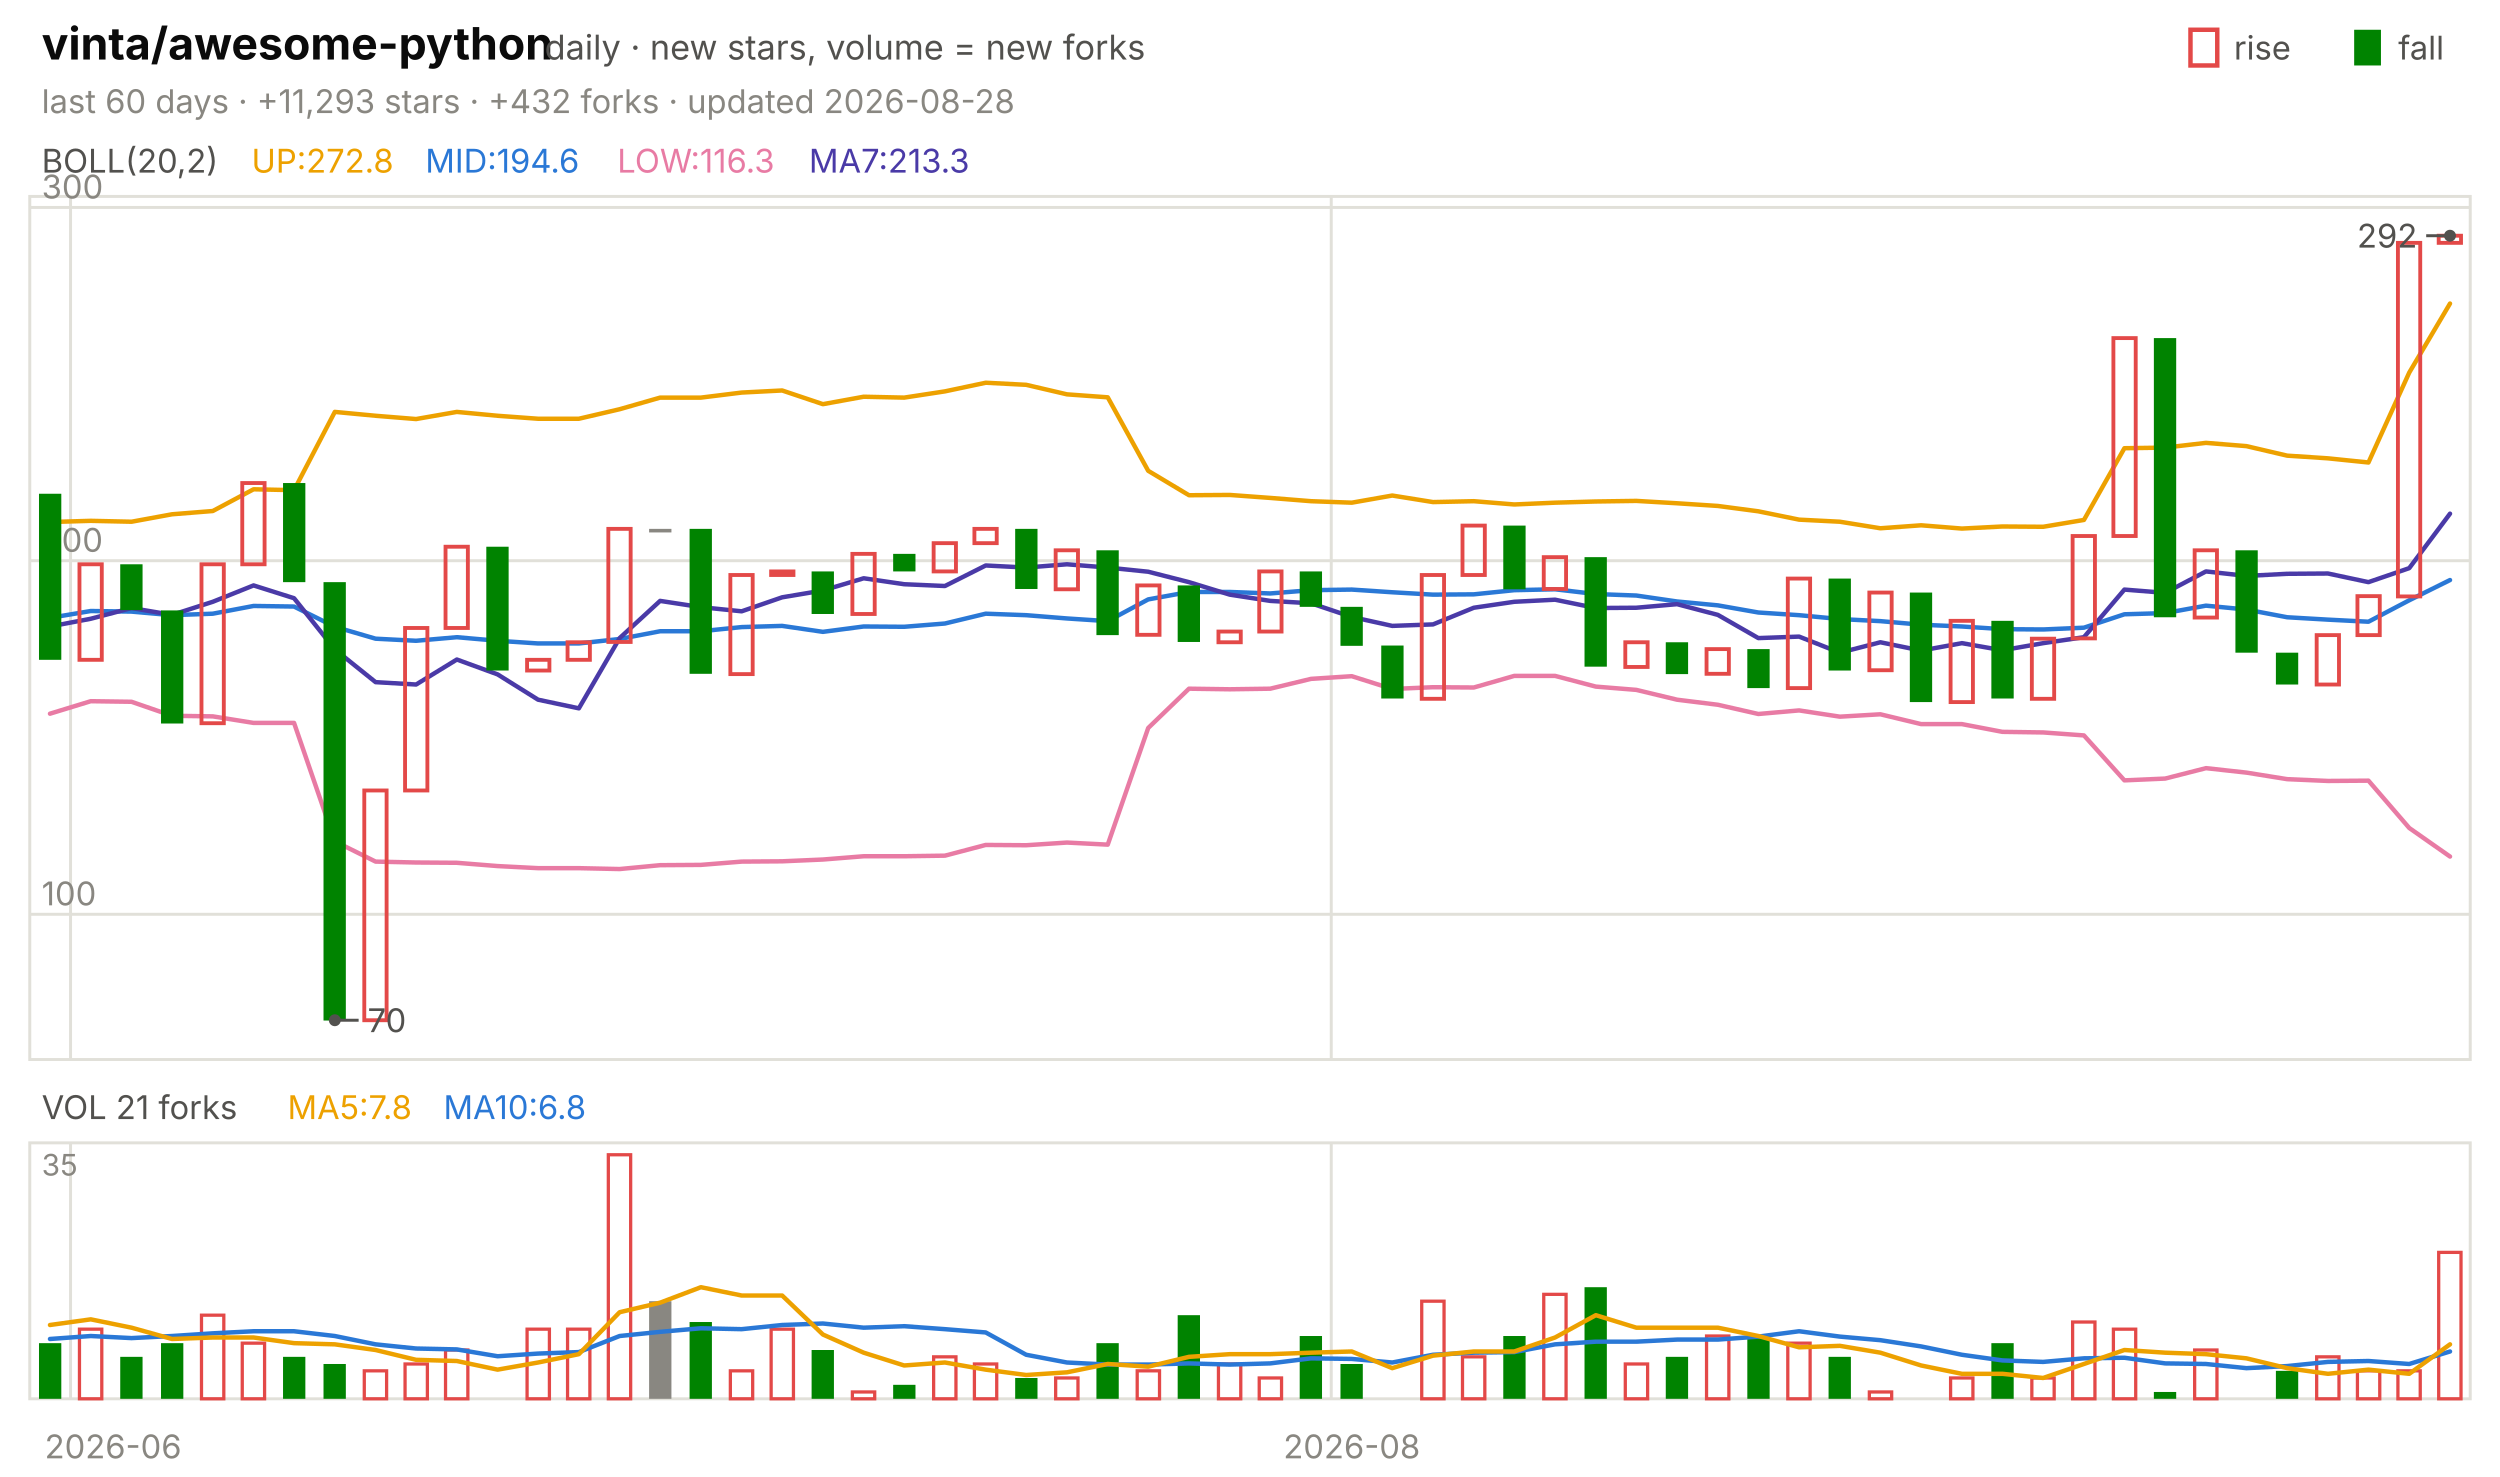
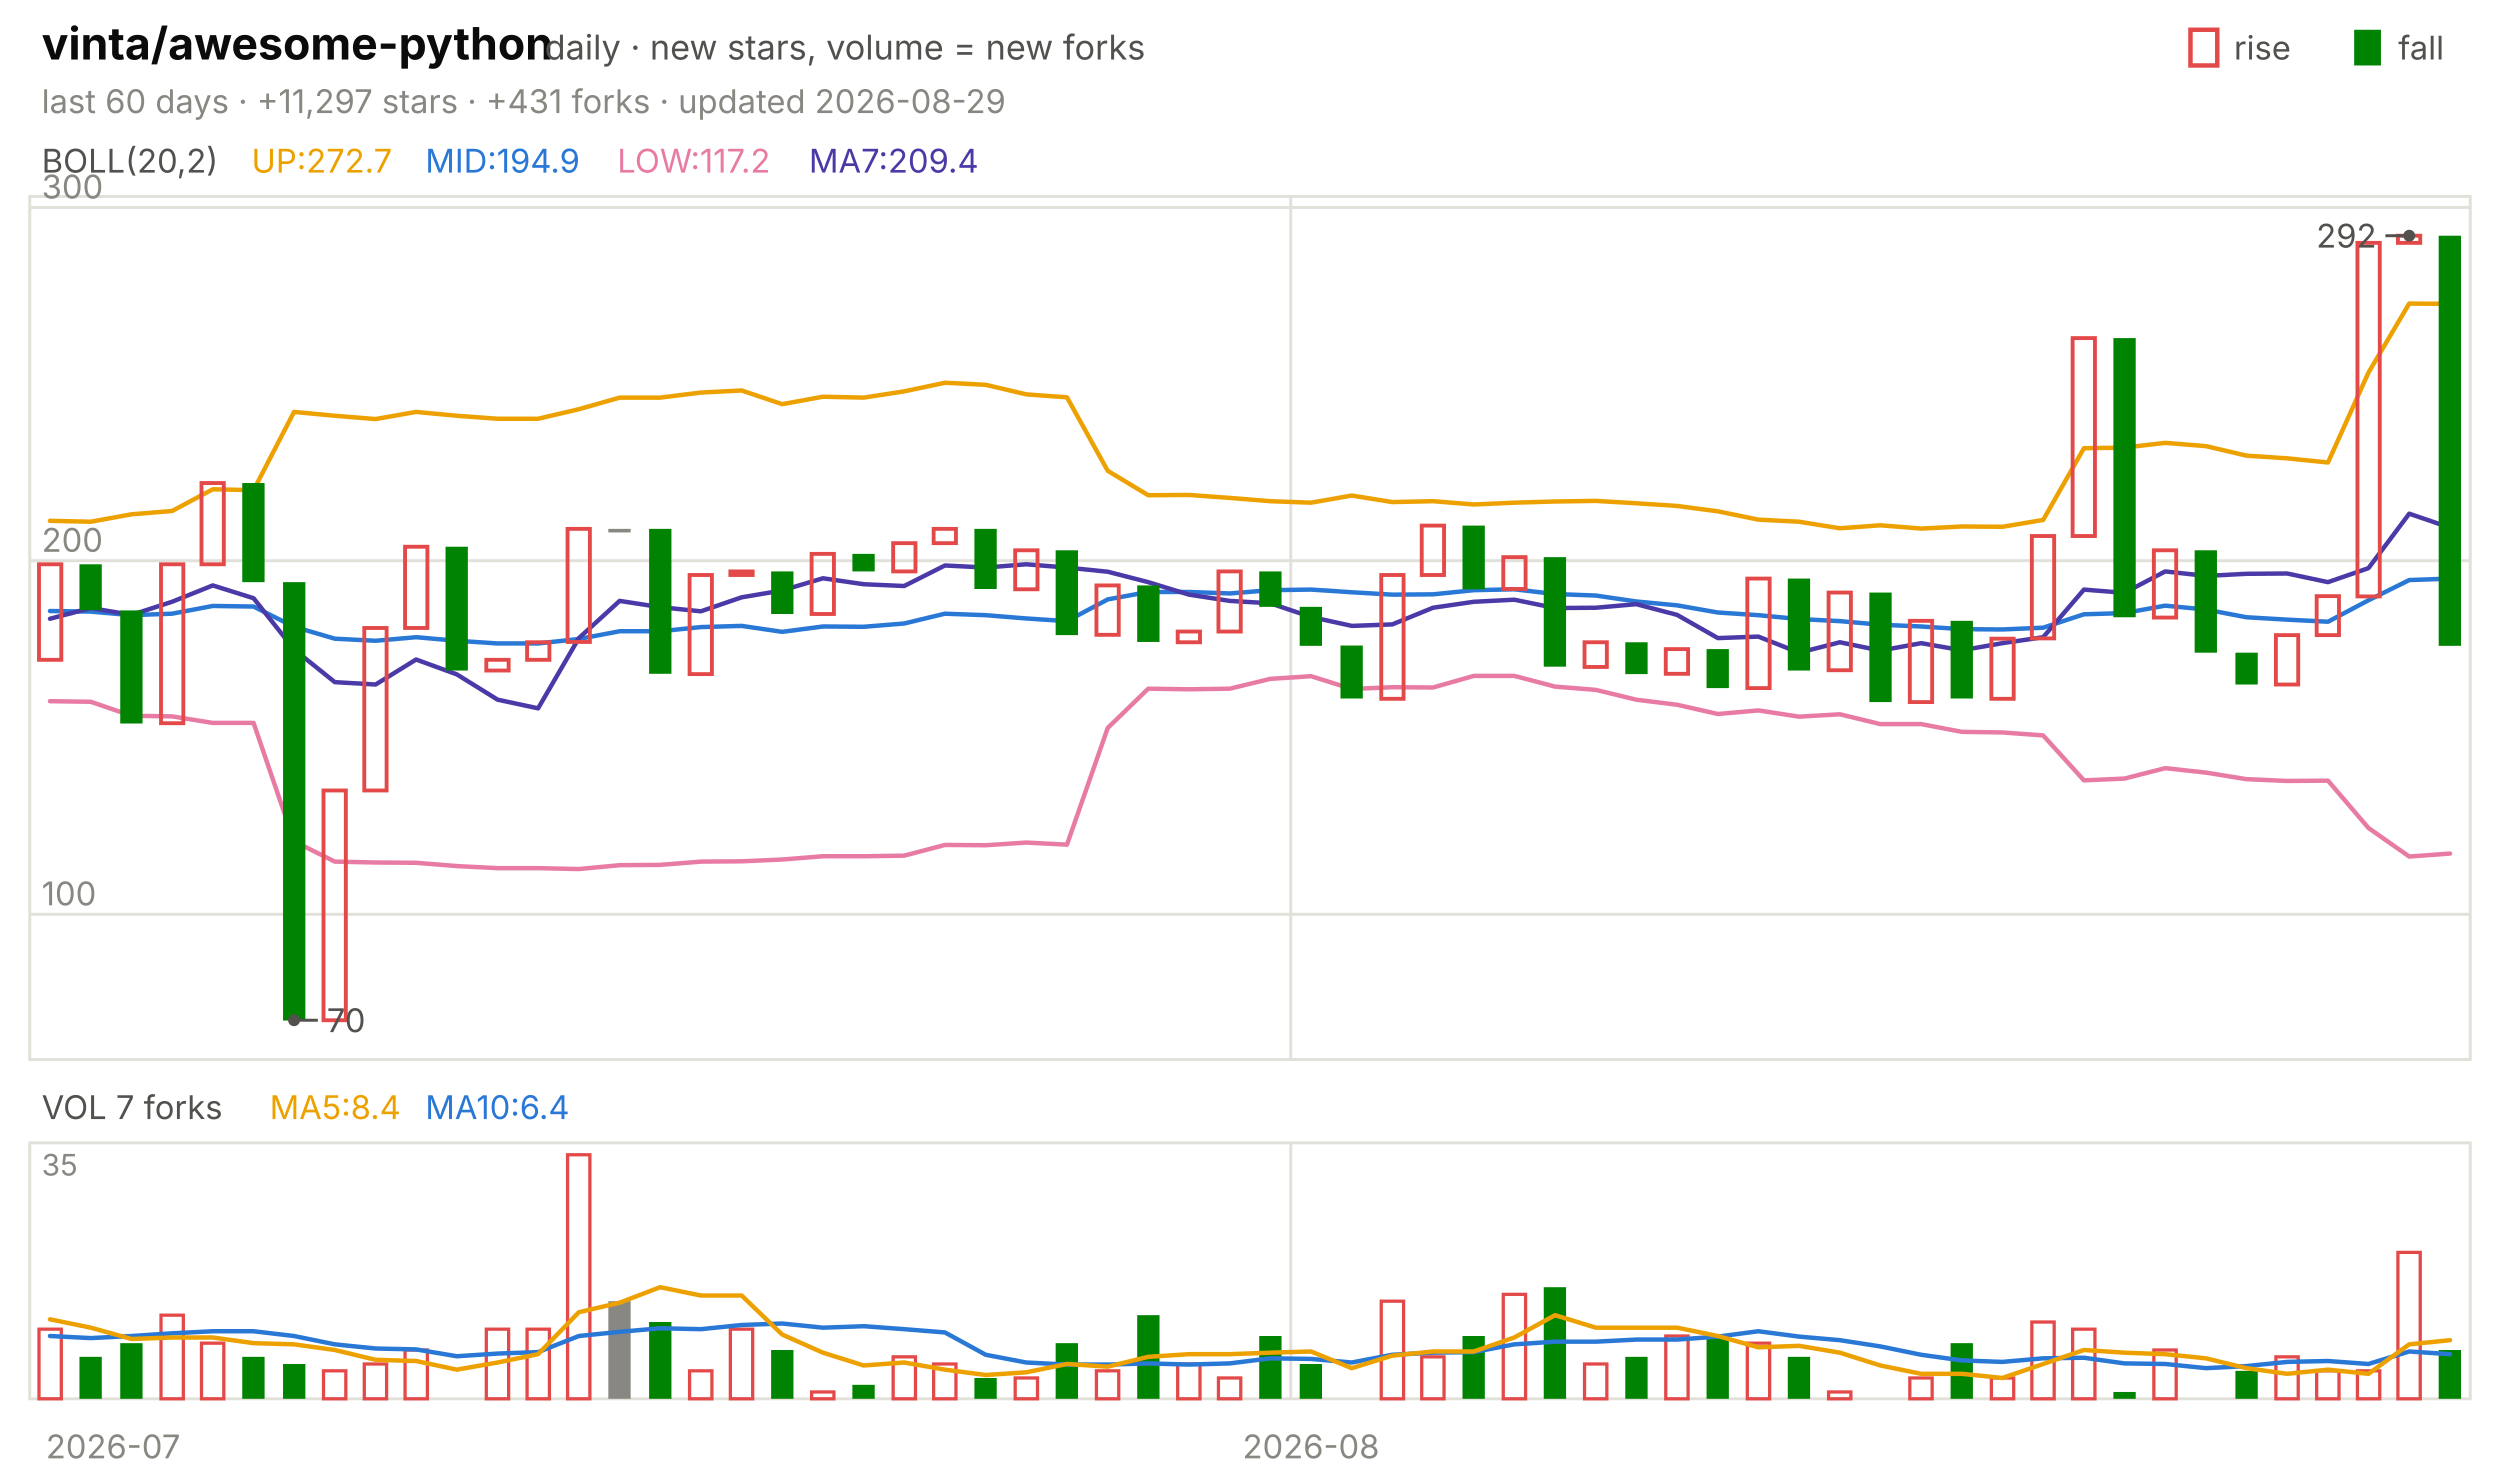
<svg xmlns="http://www.w3.org/2000/svg" viewBox="0 0 840 496" width="840" height="496" font-family="-apple-system,'Segoe UI',system-ui,sans-serif" role="img" aria-label="vinta/awesome-python candlestick chart">
  <text x="14.0" y="20.0" font-size="15" fill="#0b0b0b" font-weight="650">vinta/awesome-python</text>
  <text x="183.0" y="20.0" font-size="11.5" fill="#52514e">daily · new stars, volume = new forks</text>
  <text x="805.8" y="20.0" font-size="11.0" fill="#52514e">fall</text>
  <rect x="791" y="10" width="9" height="12" fill="#008300" />
  <text x="750.6" y="20.0" font-size="11.0" fill="#52514e">rise</text>
  <rect x="736" y="10" width="9" height="12" fill="none" stroke="#e34948" stroke-width="1.5" />
-   <text x="14.0" y="38.0" font-size="11.0" fill="#898781">last 60 days · +11,293 stars · +432 forks · updated 2026-08-28</text>
+   <text x="14.0" y="38.0" font-size="11.0" fill="#898781">last 60 days · +11,297 stars · +431 forks · updated 2026-08-29</text>
  <rect x="10" y="66" width="820" height="290" fill="none" stroke="#e1e0d9" />
  <rect x="10" y="384" width="820" height="86" fill="none" stroke="#e1e0d9" />
-   <text x="38.0" y="490.0" font-size="11.0" fill="#898781" text-anchor="middle">2026-06</text>
-   <line x1="23.7" y1="66.0" x2="23.7" y2="356.0" stroke="#e1e0d9" stroke-width="1.0" />
-   <line x1="23.7" y1="384.0" x2="23.7" y2="470.0" stroke="#e1e0d9" stroke-width="1.0" />
-   <line x1="447.3" y1="66.0" x2="447.3" y2="356.0" stroke="#e1e0d9" stroke-width="1.0" />
-   <line x1="447.3" y1="384.0" x2="447.3" y2="470.0" stroke="#e1e0d9" stroke-width="1.0" />
-   <text x="454.2" y="490.0" font-size="11.0" fill="#898781" text-anchor="middle">2026-08</text>
+   <text x="38.0" y="490.0" font-size="11.0" fill="#898781" text-anchor="middle">2026-07</text>
+   <line x1="433.7" y1="66.0" x2="433.7" y2="356.0" stroke="#e1e0d9" stroke-width="1.0" />
+   <line x1="433.7" y1="384.0" x2="433.7" y2="470.0" stroke="#e1e0d9" stroke-width="1.0" />
+   <text x="440.5" y="490.0" font-size="11.0" fill="#898781" text-anchor="middle">2026-08</text>
  <text x="14.0" y="58.0" font-size="11.0" fill="#52514e">BOLL(20,2)</text>
-   <text x="84.5" y="58.0" font-size="11.0" fill="#eda100">UP:272.8</text>
-   <text x="142.9" y="58.0" font-size="11.0" fill="#2a78d6">MID:194.6</text>
-   <text x="207.4" y="58.0" font-size="11.0" fill="#e87ba4">LOW:116.3</text>
-   <text x="271.8" y="58.0" font-size="11.0" fill="#4a3aa7">MA7:213.3</text>
+   <text x="84.5" y="58.0" font-size="11.0" fill="#eda100">UP:272.7</text>
+   <text x="142.9" y="58.0" font-size="11.0" fill="#2a78d6">MID:194.9</text>
+   <text x="207.4" y="58.0" font-size="11.0" fill="#e87ba4">LOW:117.2</text>
+   <text x="271.8" y="58.0" font-size="11.0" fill="#4a3aa7">MA7:209.4</text>
  <line x1="10.0" y1="307.2" x2="830.0" y2="307.2" stroke="#e1e0d9" stroke-width="1.0" />
  <text x="14.0" y="304.2" font-size="11.0" fill="#898781">100</text>
  <line x1="10.0" y1="188.4" x2="830.0" y2="188.4" stroke="#e1e0d9" stroke-width="1.0" />
  <text x="14.0" y="185.4" font-size="11.0" fill="#898781">200</text>
  <line x1="10.0" y1="69.7" x2="830.0" y2="69.7" stroke="#e1e0d9" stroke-width="1.0" />
  <text x="14.0" y="66.7" font-size="11.0" fill="#898781">300</text>
-   <polyline points="16.8,175.4 30.5,175.0 44.2,175.3 57.8,172.8 71.5,171.7 85.2,164.4 98.8,164.7 112.5,138.4 126.2,139.7 139.8,140.8 153.5,138.4 167.2,139.7 180.8,140.7 194.5,140.7 208.2,137.5 221.8,133.6 235.5,133.6 249.2,131.9 262.8,131.2 276.5,135.8 290.2,133.3 303.8,133.6 317.5,131.5 331.2,128.6 344.8,129.3 358.5,132.5 372.2,133.5 385.8,158.2 399.5,166.4 413.2,166.3 426.8,167.3 440.5,168.4 454.2,168.9 467.8,166.5 481.5,168.7 495.2,168.4 508.8,169.5 522.5,168.9 536.2,168.5 549.8,168.3 563.5,169.1 577.2,170.0 590.8,171.8 604.5,174.6 618.2,175.3 631.8,177.5 645.5,176.5 659.2,177.6 672.8,176.9 686.5,177.0 700.2,174.7 713.8,150.6 727.5,150.4 741.2,148.8 754.8,149.9 768.5,153.1 782.2,154.0 795.8,155.4 809.5,125.2 823.2,102.0" fill="none" stroke="#eda100" stroke-width="1.5" stroke-linejoin="round" stroke-linecap="round" />
-   <polyline points="16.8,207.6 30.5,205.3 44.2,205.5 57.8,206.7 71.5,206.2 85.2,203.6 98.8,203.8 112.5,210.6 126.2,214.6 139.8,215.3 153.5,214.1 167.2,215.3 180.8,216.2 194.5,216.2 208.2,214.7 221.8,212.1 235.5,212.1 249.2,210.7 262.8,210.3 276.5,212.3 290.2,210.5 303.8,210.6 317.5,209.5 331.2,206.2 344.8,206.7 358.5,207.8 372.2,208.7 385.8,201.4 399.5,198.9 413.2,198.9 426.8,199.4 440.5,198.3 454.2,198.1 467.8,199.0 481.5,199.8 495.2,199.7 508.8,198.3 522.5,198.0 536.2,199.6 549.8,200.1 563.5,202.1 577.2,203.4 590.8,205.8 604.5,206.7 618.2,208.0 631.8,208.7 645.5,209.9 659.2,210.5 672.8,211.4 686.5,211.5 700.2,210.9 713.8,206.4 727.5,206.0 741.2,203.5 754.8,204.8 768.5,207.4 782.2,208.2 795.8,208.9 809.5,201.7 823.2,194.9" fill="none" stroke="#2a78d6" stroke-width="1.5" stroke-linejoin="round" stroke-linecap="round" />
-   <polyline points="16.8,239.8 30.5,235.6 44.2,235.8 57.8,240.5 71.5,240.7 85.2,242.9 98.8,242.9 112.5,282.7 126.2,289.5 139.8,289.8 153.5,289.9 167.2,291.0 180.8,291.7 194.5,291.7 208.2,292.0 221.8,290.7 235.5,290.6 249.2,289.5 262.8,289.4 276.5,288.8 290.2,287.7 303.8,287.7 317.5,287.5 331.2,283.9 344.8,284.0 358.5,283.1 372.2,283.8 385.8,244.6 399.5,231.4 413.2,231.6 426.8,231.4 440.5,228.1 454.2,227.2 467.8,231.5 481.5,230.9 495.2,231.0 508.8,227.1 522.5,227.1 536.2,230.7 549.8,231.8 563.5,235.1 577.2,236.8 590.8,239.9 604.5,238.7 618.2,240.8 631.8,240.0 645.5,243.3 659.2,243.3 672.8,245.9 686.5,246.1 700.2,247.1 713.8,262.2 727.5,261.6 741.2,258.1 754.8,259.6 768.5,261.8 782.2,262.4 795.8,262.3 809.5,278.2 823.2,287.8" fill="none" stroke="#e87ba4" stroke-width="1.5" stroke-linejoin="round" stroke-linecap="round" />
-   <polyline points="16.8,210.5 30.5,207.9 44.2,204.3 57.8,206.6 71.5,202.2 85.2,196.7 98.8,201.0 112.5,218.2 126.2,229.2 139.8,230.0 153.5,221.6 167.2,226.6 180.8,235.1 194.5,238.0 208.2,214.4 221.8,201.9 235.5,204.0 249.2,205.4 262.8,200.7 276.5,198.4 290.2,194.3 303.8,196.3 317.5,196.9 331.2,190.0 344.8,190.7 358.5,189.6 372.2,190.7 385.8,192.1 399.5,195.6 413.2,199.8 426.8,201.9 440.5,202.7 454.2,207.3 467.8,210.3 481.5,209.8 495.2,204.2 508.8,202.2 522.5,201.5 536.2,204.3 549.8,204.2 563.5,203.0 577.2,206.6 590.8,214.4 604.5,213.9 618.2,219.3 631.8,215.8 645.5,218.6 659.2,216.1 672.8,218.5 686.5,216.1 700.2,214.1 713.8,198.1 727.5,199.2 741.2,192.0 754.8,193.5 768.5,192.8 782.2,192.7 795.8,195.6 809.5,190.9 823.2,172.6" fill="none" stroke="#4a3aa7" stroke-width="1.5" stroke-linejoin="round" stroke-linecap="round" />
-   <rect x="13.1" y="165.9" width="7.5" height="55.8" fill="#008300" />
-   <rect x="26.7" y="189.6" width="7.5" height="32.1" fill="none" stroke="#e34948" stroke-width="1.3" />
-   <rect x="40.4" y="189.6" width="7.5" height="15.4" fill="#008300" />
-   <rect x="54.1" y="205.1" width="7.5" height="38.0" fill="#008300" />
-   <rect x="67.7" y="189.6" width="7.5" height="53.4" fill="none" stroke="#e34948" stroke-width="1.3" />
-   <rect x="81.4" y="162.3" width="7.5" height="27.3" fill="none" stroke="#e34948" stroke-width="1.3" />
-   <rect x="95.1" y="162.3" width="7.5" height="33.3" fill="#008300" />
-   <rect x="108.7" y="195.6" width="7.5" height="147.3" fill="#008300" />
-   <rect x="122.4" y="265.6" width="7.5" height="77.2" fill="none" stroke="#e34948" stroke-width="1.3" />
-   <rect x="136.1" y="211.0" width="7.5" height="54.6" fill="none" stroke="#e34948" stroke-width="1.3" />
-   <rect x="149.7" y="183.7" width="7.5" height="27.3" fill="none" stroke="#e34948" stroke-width="1.3" />
-   <rect x="163.4" y="183.7" width="7.5" height="41.6" fill="#008300" />
-   <rect x="177.1" y="221.7" width="7.5" height="3.6" fill="none" stroke="#e34948" stroke-width="1.3" />
-   <rect x="190.7" y="215.8" width="7.5" height="5.9" fill="none" stroke="#e34948" stroke-width="1.3" />
-   <rect x="204.4" y="177.7" width="7.5" height="38.0" fill="none" stroke="#e34948" stroke-width="1.3" />
-   <rect x="218.1" y="177.7" width="7.5" height="1.2" fill="#898781" />
-   <rect x="231.7" y="177.7" width="7.5" height="48.7" fill="#008300" />
-   <rect x="245.4" y="193.2" width="7.5" height="33.3" fill="none" stroke="#e34948" stroke-width="1.3" />
-   <rect x="259.1" y="192.0" width="7.5" height="1.2" fill="none" stroke="#e34948" stroke-width="1.3" />
-   <rect x="272.7" y="192.0" width="7.5" height="14.3" fill="#008300" />
-   <rect x="286.4" y="186.1" width="7.5" height="20.2" fill="none" stroke="#e34948" stroke-width="1.3" />
-   <rect x="300.1" y="186.1" width="7.5" height="5.9" fill="#008300" />
-   <rect x="313.7" y="182.5" width="7.5" height="9.5" fill="none" stroke="#e34948" stroke-width="1.3" />
-   <rect x="327.4" y="177.7" width="7.5" height="4.8" fill="none" stroke="#e34948" stroke-width="1.3" />
-   <rect x="341.1" y="177.7" width="7.5" height="20.2" fill="#008300" />
-   <rect x="354.7" y="184.9" width="7.5" height="13.1" fill="none" stroke="#e34948" stroke-width="1.3" />
-   <rect x="368.4" y="184.9" width="7.5" height="28.5" fill="#008300" />
-   <rect x="382.1" y="196.7" width="7.5" height="16.6" fill="none" stroke="#e34948" stroke-width="1.3" />
-   <rect x="395.7" y="196.7" width="7.5" height="19.0" fill="#008300" />
-   <rect x="409.4" y="212.2" width="7.5" height="3.6" fill="none" stroke="#e34948" stroke-width="1.3" />
-   <rect x="423.1" y="192.0" width="7.5" height="20.2" fill="none" stroke="#e34948" stroke-width="1.3" />
-   <rect x="436.7" y="192.0" width="7.5" height="11.9" fill="#008300" />
-   <rect x="450.4" y="203.9" width="7.5" height="13.1" fill="#008300" />
-   <rect x="464.1" y="216.9" width="7.5" height="17.8" fill="#008300" />
-   <rect x="477.7" y="193.2" width="7.5" height="41.6" fill="none" stroke="#e34948" stroke-width="1.3" />
-   <rect x="491.4" y="176.6" width="7.5" height="16.6" fill="none" stroke="#e34948" stroke-width="1.3" />
-   <rect x="505.1" y="176.6" width="7.5" height="21.4" fill="#008300" />
-   <rect x="518.7" y="187.2" width="7.5" height="10.7" fill="none" stroke="#e34948" stroke-width="1.3" />
-   <rect x="532.4" y="187.2" width="7.5" height="36.8" fill="#008300" />
-   <rect x="546.1" y="215.8" width="7.5" height="8.3" fill="none" stroke="#e34948" stroke-width="1.3" />
-   <rect x="559.7" y="215.8" width="7.5" height="10.7" fill="#008300" />
-   <rect x="573.4" y="218.1" width="7.5" height="8.3" fill="none" stroke="#e34948" stroke-width="1.3" />
-   <rect x="587.1" y="218.1" width="7.5" height="13.1" fill="#008300" />
-   <rect x="600.7" y="194.4" width="7.5" height="36.8" fill="none" stroke="#e34948" stroke-width="1.3" />
-   <rect x="614.4" y="194.4" width="7.5" height="30.9" fill="#008300" />
-   <rect x="628.1" y="199.1" width="7.5" height="26.1" fill="none" stroke="#e34948" stroke-width="1.3" />
-   <rect x="641.7" y="199.1" width="7.5" height="36.8" fill="#008300" />
-   <rect x="655.4" y="208.6" width="7.5" height="27.3" fill="none" stroke="#e34948" stroke-width="1.3" />
-   <rect x="669.1" y="208.6" width="7.5" height="26.1" fill="#008300" />
-   <rect x="682.7" y="214.6" width="7.5" height="20.2" fill="none" stroke="#e34948" stroke-width="1.3" />
-   <rect x="696.4" y="180.1" width="7.5" height="34.4" fill="none" stroke="#e34948" stroke-width="1.3" />
-   <rect x="710.1" y="113.6" width="7.5" height="66.5" fill="none" stroke="#e34948" stroke-width="1.3" />
-   <rect x="723.7" y="113.6" width="7.5" height="93.8" fill="#008300" />
-   <rect x="737.4" y="184.9" width="7.5" height="22.6" fill="none" stroke="#e34948" stroke-width="1.3" />
-   <rect x="751.1" y="184.9" width="7.5" height="34.4" fill="#008300" />
-   <rect x="764.7" y="219.3" width="7.5" height="10.7" fill="#008300" />
-   <rect x="778.4" y="213.4" width="7.5" height="16.6" fill="none" stroke="#e34948" stroke-width="1.3" />
-   <rect x="792.1" y="200.3" width="7.5" height="13.1" fill="none" stroke="#e34948" stroke-width="1.3" />
-   <rect x="805.7" y="81.6" width="7.5" height="118.8" fill="none" stroke="#e34948" stroke-width="1.3" />
-   <rect x="819.4" y="79.2" width="7.5" height="2.4" fill="none" stroke="#e34948" stroke-width="1.3" />
-   <circle cx="823.2" cy="79.2" r="2" fill="#52514e" />
-   <line x1="823.2" y1="79.2" x2="815.2" y2="79.2" stroke="#52514e" stroke-width="1.0" />
-   <text x="812.2" y="83.2" font-size="11.0" fill="#52514e" text-anchor="end">292</text>
-   <circle cx="112.5" cy="342.8" r="2" fill="#52514e" />
-   <line x1="112.5" y1="342.8" x2="120.5" y2="342.8" stroke="#52514e" stroke-width="1.0" />
-   <text x="123.5" y="346.8" font-size="11.0" fill="#52514e">70</text>
-   <text x="14.0" y="376.0" font-size="11.0" fill="#52514e">VOL 21 forks</text>
-   <text x="96.6" y="376.0" font-size="11.0" fill="#eda100">MA5:7.8</text>
-   <text x="149.0" y="376.0" font-size="11.0" fill="#2a78d6">MA10:6.8</text>
+   <polyline points="16.8,175.0 30.5,175.3 44.2,172.8 57.8,171.7 71.5,164.4 85.2,164.7 98.8,138.4 112.5,139.7 126.2,140.8 139.8,138.4 153.5,139.7 167.2,140.7 180.8,140.7 194.5,137.5 208.2,133.6 221.8,133.6 235.5,131.9 249.2,131.2 262.8,135.8 276.5,133.3 290.2,133.6 303.8,131.5 317.5,128.6 331.2,129.3 344.8,132.5 358.5,133.5 372.2,158.2 385.8,166.4 399.5,166.3 413.2,167.3 426.8,168.4 440.5,168.9 454.2,166.5 467.8,168.7 481.5,168.4 495.2,169.5 508.8,168.9 522.5,168.5 536.2,168.3 549.8,169.1 563.5,170.0 577.2,171.8 590.8,174.6 604.5,175.3 618.2,177.5 631.8,176.5 645.5,177.6 659.2,176.9 672.8,177.0 686.5,174.7 700.2,150.6 713.8,150.4 727.5,148.8 741.2,149.9 754.8,153.1 768.5,154.0 782.2,155.4 795.8,125.2 809.5,102.0 823.2,102.1" fill="none" stroke="#eda100" stroke-width="1.5" stroke-linejoin="round" stroke-linecap="round" />
+   <polyline points="16.8,205.3 30.5,205.5 44.2,206.7 57.8,206.2 71.5,203.6 85.2,203.8 98.8,210.6 112.5,214.6 126.2,215.3 139.8,214.1 153.5,215.3 167.2,216.2 180.8,216.2 194.5,214.7 208.2,212.1 221.8,212.1 235.5,210.7 249.2,210.3 262.8,212.3 276.5,210.5 290.2,210.6 303.8,209.5 317.5,206.2 331.2,206.7 344.8,207.8 358.5,208.7 372.2,201.4 385.8,198.9 399.5,198.9 413.2,199.4 426.8,198.3 440.5,198.1 454.2,199.0 467.8,199.8 481.5,199.7 495.2,198.3 508.8,198.0 522.5,199.6 536.2,200.1 549.8,202.1 563.5,203.4 577.2,205.8 590.8,206.7 604.5,208.0 618.2,208.7 631.8,209.9 645.5,210.5 659.2,211.4 672.8,211.5 686.5,210.9 700.2,206.4 713.8,206.0 727.5,203.5 741.2,204.8 754.8,207.4 768.5,208.2 782.2,208.9 795.8,201.7 809.5,194.9 823.2,194.4" fill="none" stroke="#2a78d6" stroke-width="1.5" stroke-linejoin="round" stroke-linecap="round" />
+   <polyline points="16.8,235.6 30.5,235.8 44.2,240.5 57.8,240.7 71.5,242.9 85.2,242.9 98.8,282.7 112.5,289.5 126.2,289.8 139.8,289.9 153.5,291.0 167.2,291.7 180.8,291.7 194.5,292.0 208.2,290.7 221.8,290.6 235.5,289.5 249.2,289.4 262.8,288.8 276.5,287.7 290.2,287.7 303.8,287.5 317.5,283.9 331.2,284.0 344.8,283.1 358.5,283.8 372.2,244.6 385.8,231.4 399.5,231.6 413.2,231.4 426.8,228.1 440.5,227.2 454.2,231.5 467.8,230.9 481.5,231.0 495.2,227.1 508.8,227.1 522.5,230.7 536.2,231.8 549.8,235.1 563.5,236.8 577.2,239.9 590.8,238.7 604.5,240.8 618.2,240.0 631.8,243.3 645.5,243.3 659.2,245.9 672.8,246.1 686.5,247.1 700.2,262.2 713.8,261.6 727.5,258.1 741.2,259.6 754.8,261.8 768.5,262.4 782.2,262.3 795.8,278.2 809.5,287.8 823.2,286.8" fill="none" stroke="#e87ba4" stroke-width="1.5" stroke-linejoin="round" stroke-linecap="round" />
+   <polyline points="16.8,207.9 30.5,204.3 44.2,206.6 57.8,202.2 71.5,196.7 85.2,201.0 98.8,218.2 112.5,229.2 126.2,230.0 139.8,221.6 153.5,226.6 167.2,235.1 180.8,238.0 194.5,214.4 208.2,201.9 221.8,204.0 235.5,205.4 249.2,200.7 262.8,198.4 276.5,194.3 290.2,196.3 303.8,196.9 317.5,190.0 331.2,190.7 344.8,189.6 358.5,190.7 372.2,192.1 385.8,195.6 399.5,199.8 413.2,201.9 426.8,202.7 440.5,207.3 454.2,210.3 467.8,209.8 481.5,204.2 495.2,202.2 508.8,201.5 522.5,204.3 536.2,204.2 549.8,203.0 563.5,206.6 577.2,214.4 590.8,213.9 604.5,219.3 618.2,215.8 631.8,218.6 645.5,216.1 659.2,218.5 672.8,216.1 686.5,214.1 700.2,198.1 713.8,199.2 727.5,192.0 741.2,193.5 754.8,192.8 768.5,192.7 782.2,195.6 795.8,190.9 809.5,172.6 823.2,177.3" fill="none" stroke="#4a3aa7" stroke-width="1.5" stroke-linejoin="round" stroke-linecap="round" />
+   <rect x="13.1" y="189.6" width="7.5" height="32.1" fill="none" stroke="#e34948" stroke-width="1.3" />
+   <rect x="26.7" y="189.6" width="7.5" height="15.4" fill="#008300" />
+   <rect x="40.4" y="205.1" width="7.5" height="38.0" fill="#008300" />
+   <rect x="54.1" y="189.6" width="7.5" height="53.4" fill="none" stroke="#e34948" stroke-width="1.3" />
+   <rect x="67.7" y="162.3" width="7.5" height="27.3" fill="none" stroke="#e34948" stroke-width="1.3" />
+   <rect x="81.4" y="162.3" width="7.5" height="33.3" fill="#008300" />
+   <rect x="95.1" y="195.6" width="7.5" height="147.3" fill="#008300" />
+   <rect x="108.7" y="265.6" width="7.5" height="77.2" fill="none" stroke="#e34948" stroke-width="1.3" />
+   <rect x="122.4" y="211.0" width="7.5" height="54.6" fill="none" stroke="#e34948" stroke-width="1.3" />
+   <rect x="136.1" y="183.7" width="7.5" height="27.3" fill="none" stroke="#e34948" stroke-width="1.3" />
+   <rect x="149.7" y="183.7" width="7.5" height="41.6" fill="#008300" />
+   <rect x="163.4" y="221.7" width="7.5" height="3.6" fill="none" stroke="#e34948" stroke-width="1.3" />
+   <rect x="177.1" y="215.8" width="7.5" height="5.9" fill="none" stroke="#e34948" stroke-width="1.3" />
+   <rect x="190.7" y="177.7" width="7.5" height="38.0" fill="none" stroke="#e34948" stroke-width="1.3" />
+   <rect x="204.4" y="177.7" width="7.5" height="1.2" fill="#898781" />
+   <rect x="218.1" y="177.7" width="7.5" height="48.7" fill="#008300" />
+   <rect x="231.7" y="193.2" width="7.5" height="33.3" fill="none" stroke="#e34948" stroke-width="1.3" />
+   <rect x="245.4" y="192.0" width="7.5" height="1.2" fill="none" stroke="#e34948" stroke-width="1.3" />
+   <rect x="259.1" y="192.0" width="7.5" height="14.3" fill="#008300" />
+   <rect x="272.7" y="186.1" width="7.5" height="20.2" fill="none" stroke="#e34948" stroke-width="1.3" />
+   <rect x="286.4" y="186.1" width="7.5" height="5.9" fill="#008300" />
+   <rect x="300.1" y="182.5" width="7.5" height="9.5" fill="none" stroke="#e34948" stroke-width="1.3" />
+   <rect x="313.7" y="177.7" width="7.5" height="4.8" fill="none" stroke="#e34948" stroke-width="1.3" />
+   <rect x="327.4" y="177.7" width="7.5" height="20.2" fill="#008300" />
+   <rect x="341.1" y="184.9" width="7.5" height="13.1" fill="none" stroke="#e34948" stroke-width="1.3" />
+   <rect x="354.7" y="184.9" width="7.5" height="28.5" fill="#008300" />
+   <rect x="368.4" y="196.7" width="7.5" height="16.6" fill="none" stroke="#e34948" stroke-width="1.3" />
+   <rect x="382.1" y="196.7" width="7.5" height="19.0" fill="#008300" />
+   <rect x="395.7" y="212.2" width="7.5" height="3.6" fill="none" stroke="#e34948" stroke-width="1.3" />
+   <rect x="409.4" y="192.0" width="7.5" height="20.2" fill="none" stroke="#e34948" stroke-width="1.3" />
+   <rect x="423.1" y="192.0" width="7.5" height="11.9" fill="#008300" />
+   <rect x="436.7" y="203.9" width="7.5" height="13.1" fill="#008300" />
+   <rect x="450.4" y="216.9" width="7.5" height="17.8" fill="#008300" />
+   <rect x="464.1" y="193.2" width="7.5" height="41.6" fill="none" stroke="#e34948" stroke-width="1.3" />
+   <rect x="477.7" y="176.6" width="7.5" height="16.6" fill="none" stroke="#e34948" stroke-width="1.3" />
+   <rect x="491.4" y="176.6" width="7.5" height="21.4" fill="#008300" />
+   <rect x="505.1" y="187.2" width="7.5" height="10.7" fill="none" stroke="#e34948" stroke-width="1.3" />
+   <rect x="518.7" y="187.2" width="7.5" height="36.8" fill="#008300" />
+   <rect x="532.4" y="215.8" width="7.5" height="8.3" fill="none" stroke="#e34948" stroke-width="1.3" />
+   <rect x="546.1" y="215.8" width="7.5" height="10.7" fill="#008300" />
+   <rect x="559.7" y="218.1" width="7.5" height="8.3" fill="none" stroke="#e34948" stroke-width="1.3" />
+   <rect x="573.4" y="218.1" width="7.5" height="13.1" fill="#008300" />
+   <rect x="587.1" y="194.4" width="7.5" height="36.8" fill="none" stroke="#e34948" stroke-width="1.3" />
+   <rect x="600.7" y="194.4" width="7.5" height="30.9" fill="#008300" />
+   <rect x="614.4" y="199.1" width="7.5" height="26.1" fill="none" stroke="#e34948" stroke-width="1.3" />
+   <rect x="628.1" y="199.1" width="7.5" height="36.8" fill="#008300" />
+   <rect x="641.7" y="208.6" width="7.5" height="27.3" fill="none" stroke="#e34948" stroke-width="1.3" />
+   <rect x="655.4" y="208.6" width="7.5" height="26.1" fill="#008300" />
+   <rect x="669.1" y="214.6" width="7.5" height="20.2" fill="none" stroke="#e34948" stroke-width="1.3" />
+   <rect x="682.7" y="180.1" width="7.5" height="34.4" fill="none" stroke="#e34948" stroke-width="1.3" />
+   <rect x="696.4" y="113.6" width="7.5" height="66.5" fill="none" stroke="#e34948" stroke-width="1.3" />
+   <rect x="710.1" y="113.6" width="7.5" height="93.8" fill="#008300" />
+   <rect x="723.7" y="184.9" width="7.5" height="22.6" fill="none" stroke="#e34948" stroke-width="1.3" />
+   <rect x="737.4" y="184.9" width="7.5" height="34.4" fill="#008300" />
+   <rect x="751.1" y="219.3" width="7.5" height="10.7" fill="#008300" />
+   <rect x="764.7" y="213.4" width="7.5" height="16.6" fill="none" stroke="#e34948" stroke-width="1.3" />
+   <rect x="778.4" y="200.3" width="7.5" height="13.1" fill="none" stroke="#e34948" stroke-width="1.3" />
+   <rect x="792.1" y="81.6" width="7.5" height="118.8" fill="none" stroke="#e34948" stroke-width="1.3" />
+   <rect x="805.7" y="79.2" width="7.5" height="2.4" fill="none" stroke="#e34948" stroke-width="1.3" />
+   <rect x="819.4" y="79.2" width="7.5" height="137.8" fill="#008300" />
+   <circle cx="809.5" cy="79.2" r="2" fill="#52514e" />
+   <line x1="809.5" y1="79.2" x2="801.5" y2="79.2" stroke="#52514e" stroke-width="1.0" />
+   <text x="798.5" y="83.2" font-size="11.0" fill="#52514e" text-anchor="end">292</text>
+   <circle cx="98.8" cy="342.8" r="2" fill="#52514e" />
+   <line x1="98.8" y1="342.8" x2="106.8" y2="342.8" stroke="#52514e" stroke-width="1.0" />
+   <text x="109.8" y="346.8" font-size="11.0" fill="#52514e">70</text>
+   <text x="14.0" y="376.0" font-size="11.0" fill="#52514e">VOL 7 forks</text>
+   <text x="90.6" y="376.0" font-size="11.0" fill="#eda100">MA5:8.4</text>
+   <text x="142.9" y="376.0" font-size="11.0" fill="#2a78d6">MA10:6.4</text>
  <text x="14.0" y="395.0" font-size="10" fill="#898781">35</text>
-   <rect x="13.1" y="451.3" width="7.5" height="18.7" fill="#008300" />
-   <rect x="26.7" y="446.6" width="7.5" height="23.4" fill="none" stroke="#e34948" stroke-width="1.1" />
-   <rect x="40.4" y="455.9" width="7.5" height="14.1" fill="#008300" />
-   <rect x="54.1" y="451.3" width="7.5" height="18.7" fill="#008300" />
-   <rect x="67.7" y="441.9" width="7.5" height="28.1" fill="none" stroke="#e34948" stroke-width="1.1" />
-   <rect x="81.4" y="451.3" width="7.5" height="18.7" fill="none" stroke="#e34948" stroke-width="1.1" />
-   <rect x="95.1" y="455.9" width="7.5" height="14.1" fill="#008300" />
-   <rect x="108.7" y="458.3" width="7.5" height="11.7" fill="#008300" />
-   <rect x="122.4" y="460.6" width="7.5" height="9.4" fill="none" stroke="#e34948" stroke-width="1.1" />
-   <rect x="136.1" y="458.3" width="7.5" height="11.7" fill="none" stroke="#e34948" stroke-width="1.1" />
-   <rect x="149.7" y="453.6" width="7.5" height="16.4" fill="none" stroke="#e34948" stroke-width="1.1" />
+   <rect x="13.1" y="446.6" width="7.5" height="23.4" fill="none" stroke="#e34948" stroke-width="1.1" />
+   <rect x="26.7" y="455.9" width="7.5" height="14.1" fill="#008300" />
+   <rect x="40.4" y="451.3" width="7.5" height="18.7" fill="#008300" />
+   <rect x="54.1" y="441.9" width="7.5" height="28.1" fill="none" stroke="#e34948" stroke-width="1.1" />
+   <rect x="67.7" y="451.3" width="7.5" height="18.7" fill="none" stroke="#e34948" stroke-width="1.1" />
+   <rect x="81.4" y="455.9" width="7.5" height="14.1" fill="#008300" />
+   <rect x="95.1" y="458.3" width="7.5" height="11.7" fill="#008300" />
+   <rect x="108.7" y="460.6" width="7.5" height="9.4" fill="none" stroke="#e34948" stroke-width="1.1" />
+   <rect x="122.4" y="458.3" width="7.5" height="11.7" fill="none" stroke="#e34948" stroke-width="1.1" />
+   <rect x="136.1" y="453.6" width="7.5" height="16.4" fill="none" stroke="#e34948" stroke-width="1.1" />
+   <rect x="163.4" y="446.6" width="7.5" height="23.4" fill="none" stroke="#e34948" stroke-width="1.1" />
  <rect x="177.1" y="446.6" width="7.5" height="23.4" fill="none" stroke="#e34948" stroke-width="1.1" />
-   <rect x="190.7" y="446.6" width="7.5" height="23.4" fill="none" stroke="#e34948" stroke-width="1.1" />
-   <rect x="204.4" y="388.0" width="7.5" height="82.0" fill="none" stroke="#e34948" stroke-width="1.1" />
-   <rect x="218.1" y="437.2" width="7.5" height="32.8" fill="#898781" />
-   <rect x="231.7" y="444.2" width="7.5" height="25.8" fill="#008300" />
-   <rect x="245.4" y="460.6" width="7.5" height="9.4" fill="none" stroke="#e34948" stroke-width="1.1" />
-   <rect x="259.1" y="446.6" width="7.5" height="23.4" fill="none" stroke="#e34948" stroke-width="1.1" />
-   <rect x="272.7" y="453.6" width="7.5" height="16.4" fill="#008300" />
-   <rect x="286.4" y="467.7" width="7.5" height="2.3" fill="none" stroke="#e34948" stroke-width="1.1" />
-   <rect x="300.1" y="465.3" width="7.5" height="4.7" fill="#008300" />
-   <rect x="313.7" y="455.9" width="7.5" height="14.1" fill="none" stroke="#e34948" stroke-width="1.1" />
-   <rect x="327.4" y="458.3" width="7.5" height="11.7" fill="none" stroke="#e34948" stroke-width="1.1" />
-   <rect x="341.1" y="463.0" width="7.5" height="7.0" fill="#008300" />
-   <rect x="354.7" y="463.0" width="7.5" height="7.0" fill="none" stroke="#e34948" stroke-width="1.1" />
-   <rect x="368.4" y="451.3" width="7.5" height="18.7" fill="#008300" />
-   <rect x="382.1" y="460.6" width="7.5" height="9.4" fill="none" stroke="#e34948" stroke-width="1.1" />
-   <rect x="395.7" y="441.9" width="7.5" height="28.1" fill="#008300" />
-   <rect x="409.4" y="458.3" width="7.5" height="11.7" fill="none" stroke="#e34948" stroke-width="1.1" />
-   <rect x="423.1" y="463.0" width="7.5" height="7.0" fill="none" stroke="#e34948" stroke-width="1.1" />
-   <rect x="436.7" y="448.9" width="7.5" height="21.1" fill="#008300" />
-   <rect x="450.4" y="458.3" width="7.5" height="11.7" fill="#008300" />
-   <rect x="477.7" y="437.2" width="7.5" height="32.8" fill="none" stroke="#e34948" stroke-width="1.1" />
-   <rect x="491.4" y="455.9" width="7.5" height="14.1" fill="none" stroke="#e34948" stroke-width="1.1" />
-   <rect x="505.1" y="448.9" width="7.5" height="21.1" fill="#008300" />
-   <rect x="518.7" y="434.9" width="7.5" height="35.1" fill="none" stroke="#e34948" stroke-width="1.1" />
-   <rect x="532.4" y="432.5" width="7.5" height="37.5" fill="#008300" />
-   <rect x="546.1" y="458.3" width="7.5" height="11.7" fill="none" stroke="#e34948" stroke-width="1.1" />
-   <rect x="559.7" y="455.9" width="7.5" height="14.1" fill="#008300" />
-   <rect x="573.4" y="448.9" width="7.5" height="21.1" fill="none" stroke="#e34948" stroke-width="1.1" />
-   <rect x="587.1" y="448.9" width="7.5" height="21.1" fill="#008300" />
-   <rect x="600.7" y="451.3" width="7.5" height="18.7" fill="none" stroke="#e34948" stroke-width="1.1" />
-   <rect x="614.4" y="455.9" width="7.5" height="14.1" fill="#008300" />
-   <rect x="628.1" y="467.7" width="7.5" height="2.3" fill="none" stroke="#e34948" stroke-width="1.1" />
-   <rect x="655.4" y="463.0" width="7.5" height="7.0" fill="none" stroke="#e34948" stroke-width="1.1" />
-   <rect x="669.1" y="451.3" width="7.5" height="18.7" fill="#008300" />
-   <rect x="682.7" y="463.0" width="7.5" height="7.0" fill="none" stroke="#e34948" stroke-width="1.1" />
-   <rect x="696.4" y="444.2" width="7.5" height="25.8" fill="none" stroke="#e34948" stroke-width="1.1" />
-   <rect x="710.1" y="446.6" width="7.5" height="23.4" fill="none" stroke="#e34948" stroke-width="1.1" />
-   <rect x="723.7" y="467.7" width="7.5" height="2.3" fill="#008300" />
-   <rect x="737.4" y="453.6" width="7.5" height="16.4" fill="none" stroke="#e34948" stroke-width="1.1" />
-   <rect x="764.7" y="460.6" width="7.5" height="9.4" fill="#008300" />
-   <rect x="778.4" y="455.9" width="7.5" height="14.1" fill="none" stroke="#e34948" stroke-width="1.1" />
+   <rect x="190.7" y="388.0" width="7.5" height="82.0" fill="none" stroke="#e34948" stroke-width="1.1" />
+   <rect x="204.4" y="437.2" width="7.5" height="32.8" fill="#898781" />
+   <rect x="218.1" y="444.2" width="7.5" height="25.8" fill="#008300" />
+   <rect x="231.7" y="460.6" width="7.5" height="9.4" fill="none" stroke="#e34948" stroke-width="1.1" />
+   <rect x="245.4" y="446.6" width="7.5" height="23.4" fill="none" stroke="#e34948" stroke-width="1.1" />
+   <rect x="259.1" y="453.6" width="7.5" height="16.4" fill="#008300" />
+   <rect x="272.7" y="467.7" width="7.5" height="2.3" fill="none" stroke="#e34948" stroke-width="1.1" />
+   <rect x="286.4" y="465.3" width="7.5" height="4.7" fill="#008300" />
+   <rect x="300.1" y="455.9" width="7.5" height="14.1" fill="none" stroke="#e34948" stroke-width="1.1" />
+   <rect x="313.7" y="458.3" width="7.5" height="11.7" fill="none" stroke="#e34948" stroke-width="1.1" />
+   <rect x="327.4" y="463.0" width="7.5" height="7.0" fill="#008300" />
+   <rect x="341.1" y="463.0" width="7.5" height="7.0" fill="none" stroke="#e34948" stroke-width="1.1" />
+   <rect x="354.7" y="451.3" width="7.5" height="18.7" fill="#008300" />
+   <rect x="368.4" y="460.6" width="7.5" height="9.4" fill="none" stroke="#e34948" stroke-width="1.1" />
+   <rect x="382.1" y="441.9" width="7.5" height="28.1" fill="#008300" />
+   <rect x="395.7" y="458.3" width="7.5" height="11.7" fill="none" stroke="#e34948" stroke-width="1.1" />
+   <rect x="409.4" y="463.0" width="7.5" height="7.0" fill="none" stroke="#e34948" stroke-width="1.1" />
+   <rect x="423.1" y="448.9" width="7.5" height="21.1" fill="#008300" />
+   <rect x="436.7" y="458.3" width="7.5" height="11.7" fill="#008300" />
+   <rect x="464.1" y="437.2" width="7.5" height="32.8" fill="none" stroke="#e34948" stroke-width="1.1" />
+   <rect x="477.7" y="455.9" width="7.5" height="14.1" fill="none" stroke="#e34948" stroke-width="1.1" />
+   <rect x="491.4" y="448.9" width="7.5" height="21.1" fill="#008300" />
+   <rect x="505.1" y="434.9" width="7.5" height="35.1" fill="none" stroke="#e34948" stroke-width="1.1" />
+   <rect x="518.7" y="432.5" width="7.5" height="37.5" fill="#008300" />
+   <rect x="532.4" y="458.3" width="7.5" height="11.7" fill="none" stroke="#e34948" stroke-width="1.1" />
+   <rect x="546.1" y="455.9" width="7.5" height="14.1" fill="#008300" />
+   <rect x="559.7" y="448.9" width="7.5" height="21.1" fill="none" stroke="#e34948" stroke-width="1.1" />
+   <rect x="573.4" y="448.9" width="7.5" height="21.1" fill="#008300" />
+   <rect x="587.1" y="451.3" width="7.5" height="18.7" fill="none" stroke="#e34948" stroke-width="1.1" />
+   <rect x="600.7" y="455.9" width="7.5" height="14.1" fill="#008300" />
+   <rect x="614.4" y="467.7" width="7.5" height="2.3" fill="none" stroke="#e34948" stroke-width="1.1" />
+   <rect x="641.7" y="463.0" width="7.5" height="7.0" fill="none" stroke="#e34948" stroke-width="1.1" />
+   <rect x="655.4" y="451.3" width="7.5" height="18.7" fill="#008300" />
+   <rect x="669.1" y="463.0" width="7.5" height="7.0" fill="none" stroke="#e34948" stroke-width="1.1" />
+   <rect x="682.7" y="444.2" width="7.5" height="25.8" fill="none" stroke="#e34948" stroke-width="1.1" />
+   <rect x="696.4" y="446.6" width="7.5" height="23.4" fill="none" stroke="#e34948" stroke-width="1.1" />
+   <rect x="710.1" y="467.7" width="7.5" height="2.3" fill="#008300" />
+   <rect x="723.7" y="453.6" width="7.5" height="16.4" fill="none" stroke="#e34948" stroke-width="1.1" />
+   <rect x="751.1" y="460.6" width="7.5" height="9.4" fill="#008300" />
+   <rect x="764.7" y="455.9" width="7.5" height="14.1" fill="none" stroke="#e34948" stroke-width="1.1" />
+   <rect x="778.4" y="460.6" width="7.5" height="9.4" fill="none" stroke="#e34948" stroke-width="1.1" />
  <rect x="792.1" y="460.6" width="7.5" height="9.4" fill="none" stroke="#e34948" stroke-width="1.1" />
-   <rect x="805.7" y="460.6" width="7.5" height="9.4" fill="none" stroke="#e34948" stroke-width="1.1" />
-   <rect x="819.4" y="420.8" width="7.5" height="49.2" fill="none" stroke="#e34948" stroke-width="1.1" />
-   <polyline points="16.8,449.9 30.5,448.9 44.2,449.6 57.8,448.9 71.5,448.0 85.2,447.3 98.8,447.3 112.5,448.9 126.2,451.7 139.8,453.1 153.5,453.4 167.2,455.7 180.8,454.8 194.5,454.3 208.2,448.9 221.8,447.5 235.5,446.3 249.2,446.6 262.8,445.2 276.5,444.7 290.2,446.1 303.8,445.6 317.5,446.6 331.2,447.7 344.8,455.2 358.5,457.8 372.2,458.5 385.8,458.5 399.5,458.1 413.2,458.5 426.8,458.1 440.5,456.4 454.2,456.6 467.8,457.8 481.5,455.2 495.2,454.5 508.8,454.3 522.5,451.7 536.2,450.8 549.8,450.8 563.5,450.1 577.2,450.1 590.8,449.1 604.5,447.3 618.2,449.1 631.8,450.3 645.5,452.4 659.2,455.2 672.8,457.1 686.5,457.6 700.2,456.4 713.8,456.2 727.5,458.1 741.2,458.3 754.8,459.7 768.5,459.0 782.2,457.6 795.8,457.3 809.5,458.3 823.2,454.1" fill="none" stroke="#2a78d6" stroke-width="1.5" stroke-linejoin="round" stroke-linecap="round" />
-   <polyline points="16.8,445.2 30.5,443.3 44.2,446.1 57.8,449.9 71.5,449.4 85.2,449.4 98.8,451.3 112.5,451.7 126.2,453.6 139.8,456.9 153.5,457.3 167.2,460.2 180.8,457.8 194.5,455.0 208.2,440.9 221.8,437.7 235.5,432.5 249.2,435.3 262.8,435.3 276.5,448.4 290.2,454.5 303.8,458.8 317.5,457.8 331.2,460.2 344.8,462.0 358.5,461.1 372.2,458.3 385.8,459.2 399.5,455.9 413.2,455.0 426.8,455.0 440.5,454.5 454.2,454.1 467.8,459.7 481.5,455.5 495.2,454.1 508.8,454.1 522.5,449.4 536.2,441.9 549.8,446.1 563.5,446.1 577.2,446.1 590.8,448.9 604.5,452.7 618.2,452.2 631.8,454.5 645.5,458.8 659.2,461.6 672.8,461.6 686.5,463.0 700.2,458.3 713.8,453.6 727.5,454.5 741.2,455.0 754.8,456.4 768.5,459.7 782.2,461.6 795.8,460.2 809.5,461.6 823.2,451.7" fill="none" stroke="#eda100" stroke-width="1.5" stroke-linejoin="round" stroke-linecap="round" />
+   <rect x="805.7" y="420.8" width="7.5" height="49.2" fill="none" stroke="#e34948" stroke-width="1.1" />
+   <rect x="819.4" y="453.6" width="7.5" height="16.4" fill="#008300" />
+   <polyline points="16.8,448.9 30.5,449.6 44.2,448.9 57.8,448.0 71.5,447.3 85.2,447.3 98.8,448.9 112.5,451.7 126.2,453.1 139.8,453.4 153.5,455.7 167.2,454.8 180.8,454.3 194.5,448.9 208.2,447.5 221.8,446.3 235.5,446.6 249.2,445.2 262.8,444.7 276.5,446.1 290.2,445.6 303.8,446.6 317.5,447.7 331.2,455.2 344.8,457.8 358.5,458.5 372.2,458.5 385.8,458.1 399.5,458.5 413.2,458.1 426.8,456.4 440.5,456.6 454.2,457.8 467.8,455.2 481.5,454.5 495.2,454.3 508.8,451.7 522.5,450.8 536.2,450.8 549.8,450.1 563.5,450.1 577.2,449.1 590.8,447.3 604.5,449.1 618.2,450.3 631.8,452.4 645.5,455.2 659.2,457.1 672.8,457.6 686.5,456.4 700.2,456.2 713.8,458.1 727.5,458.3 741.2,459.7 754.8,459.0 768.5,457.6 782.2,457.3 795.8,458.3 809.5,454.1 823.2,455.0" fill="none" stroke="#2a78d6" stroke-width="1.5" stroke-linejoin="round" stroke-linecap="round" />
+   <polyline points="16.8,443.3 30.5,446.1 44.2,449.9 57.8,449.4 71.5,449.4 85.2,451.3 98.8,451.7 112.5,453.6 126.2,456.9 139.8,457.3 153.5,460.2 167.2,457.8 180.8,455.0 194.5,440.9 208.2,437.7 221.8,432.5 235.5,435.3 249.2,435.3 262.8,448.4 276.5,454.5 290.2,458.8 303.8,457.8 317.5,460.2 331.2,462.0 344.8,461.1 358.5,458.3 372.2,459.2 385.8,455.9 399.5,455.0 413.2,455.0 426.8,454.5 440.5,454.1 454.2,459.7 467.8,455.5 481.5,454.1 495.2,454.1 508.8,449.4 522.5,441.9 536.2,446.1 549.8,446.1 563.5,446.1 577.2,448.9 590.8,452.7 604.5,452.2 618.2,454.5 631.8,458.8 645.5,461.6 659.2,461.6 672.8,463.0 686.5,458.3 700.2,453.6 713.8,454.5 727.5,455.0 741.2,456.4 754.8,459.7 768.5,461.6 782.2,460.2 795.8,461.6 809.5,451.7 823.2,450.3" fill="none" stroke="#eda100" stroke-width="1.5" stroke-linejoin="round" stroke-linecap="round" />
</svg>
